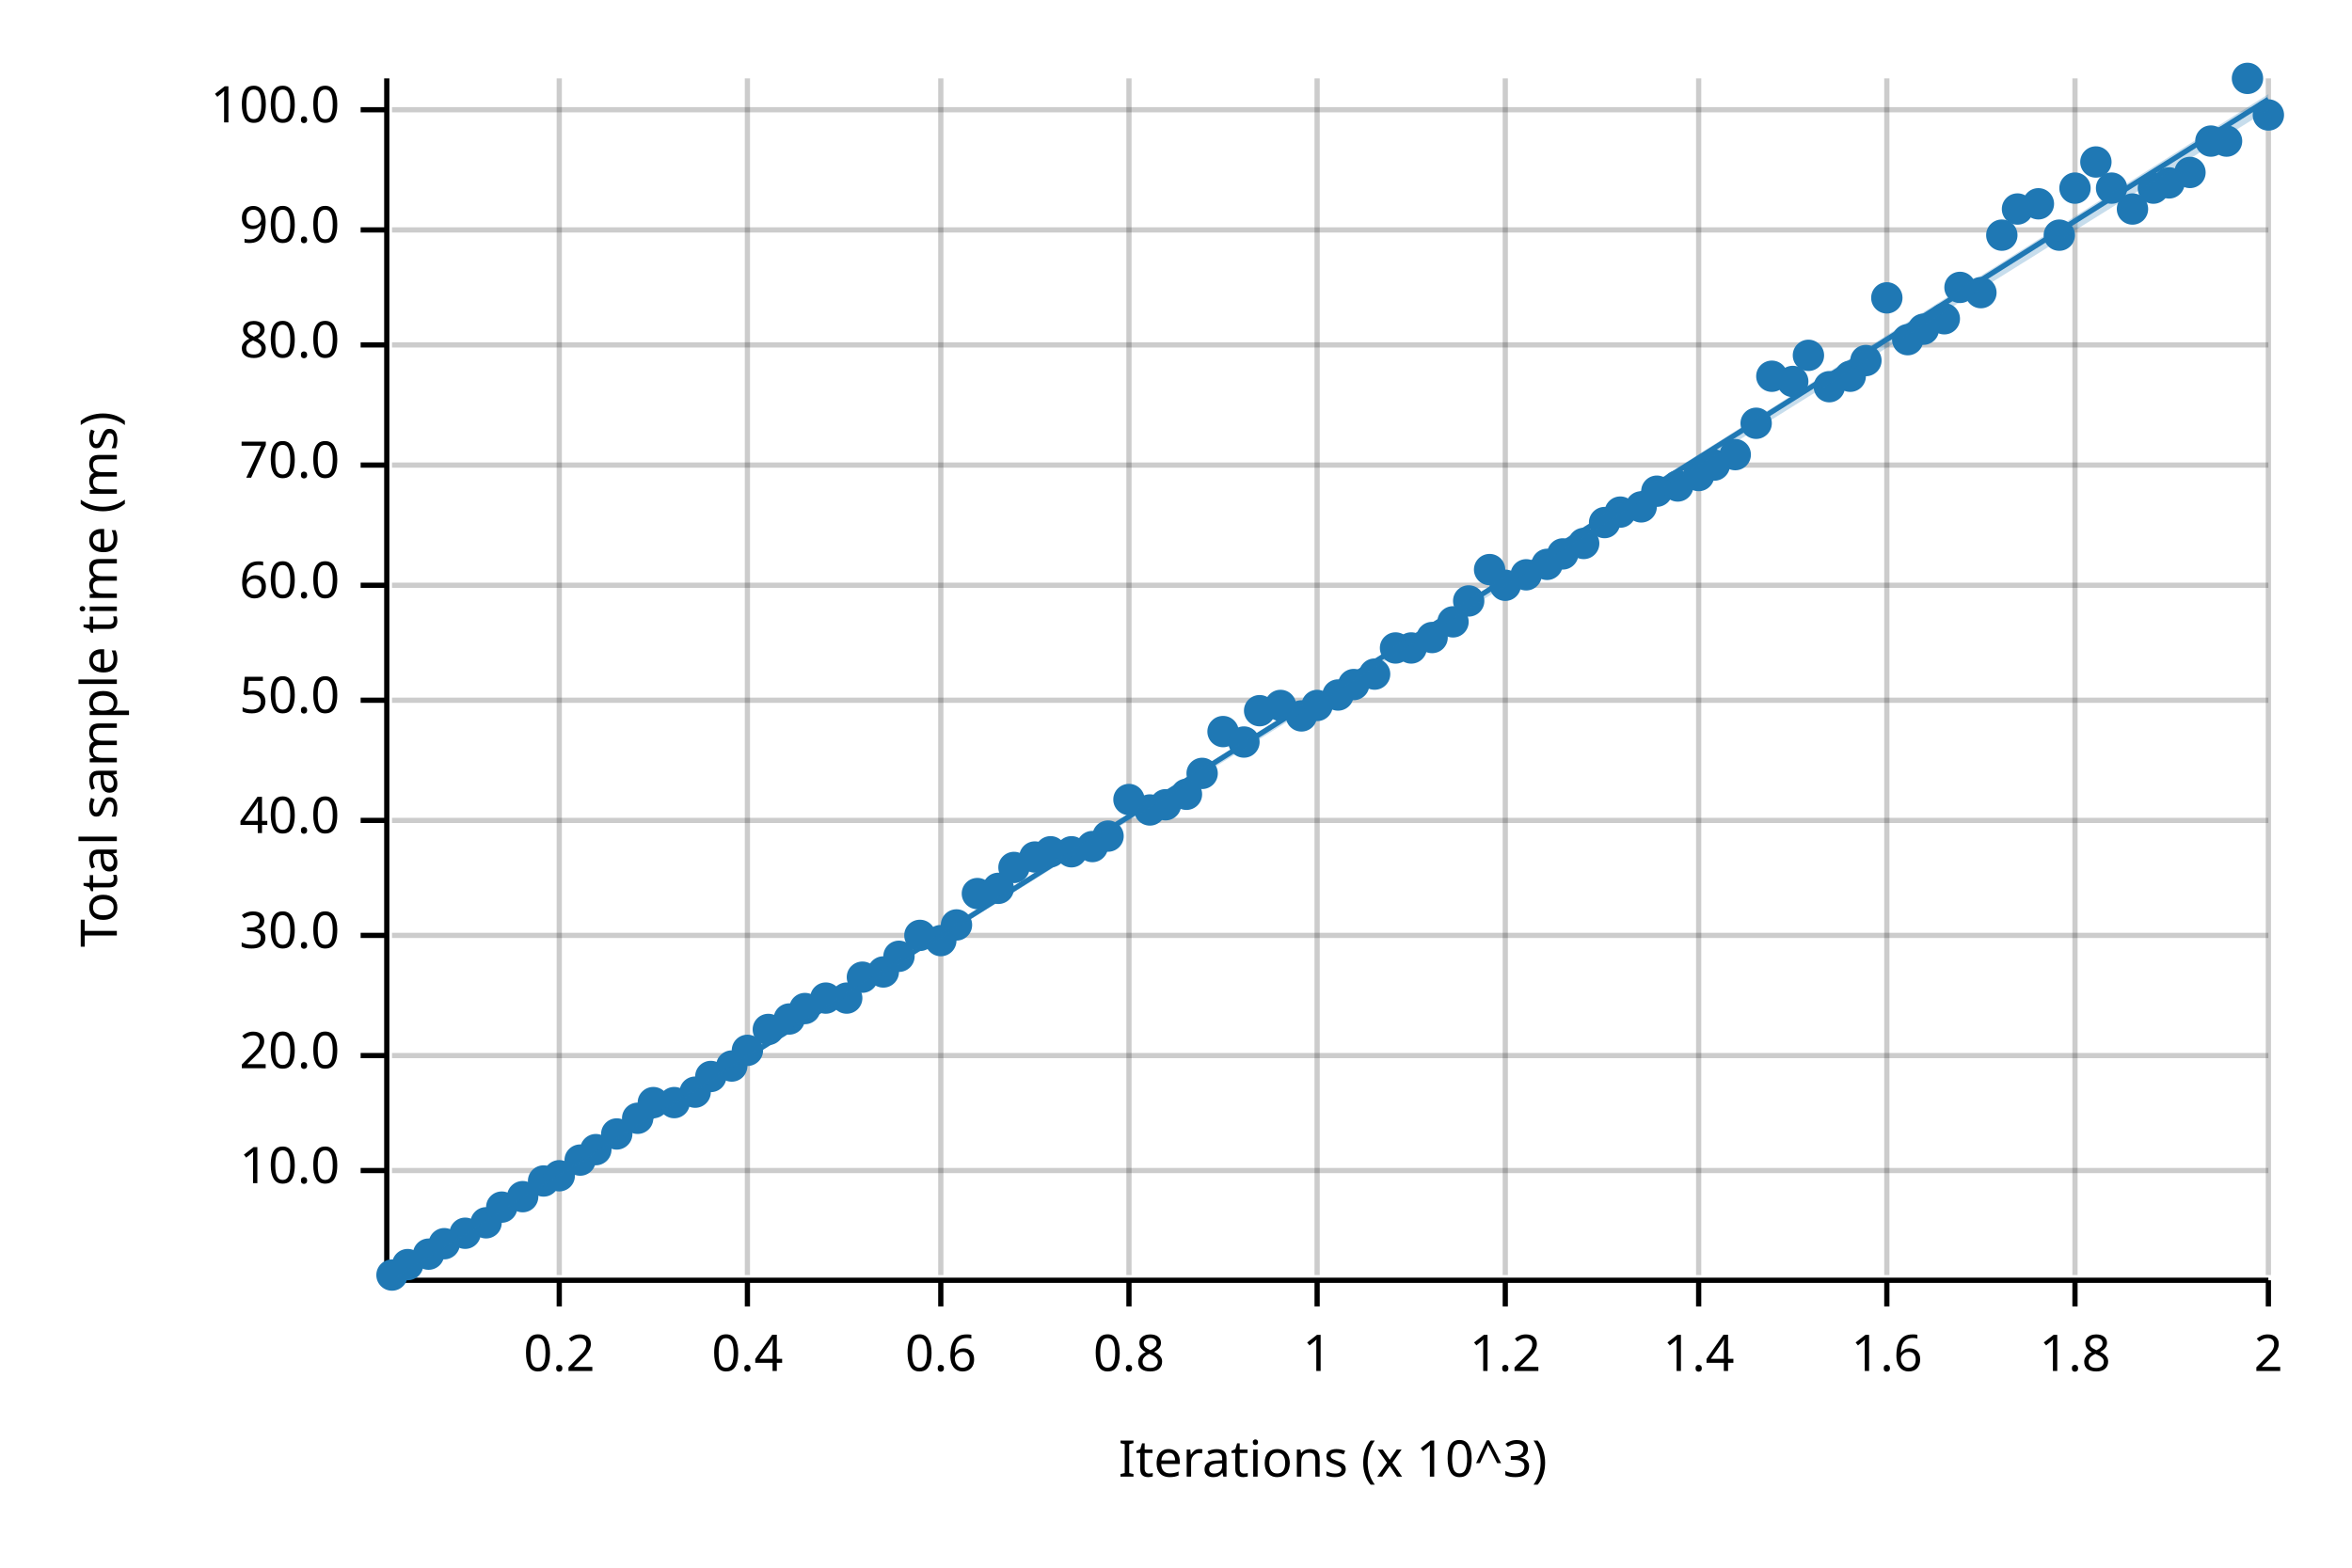
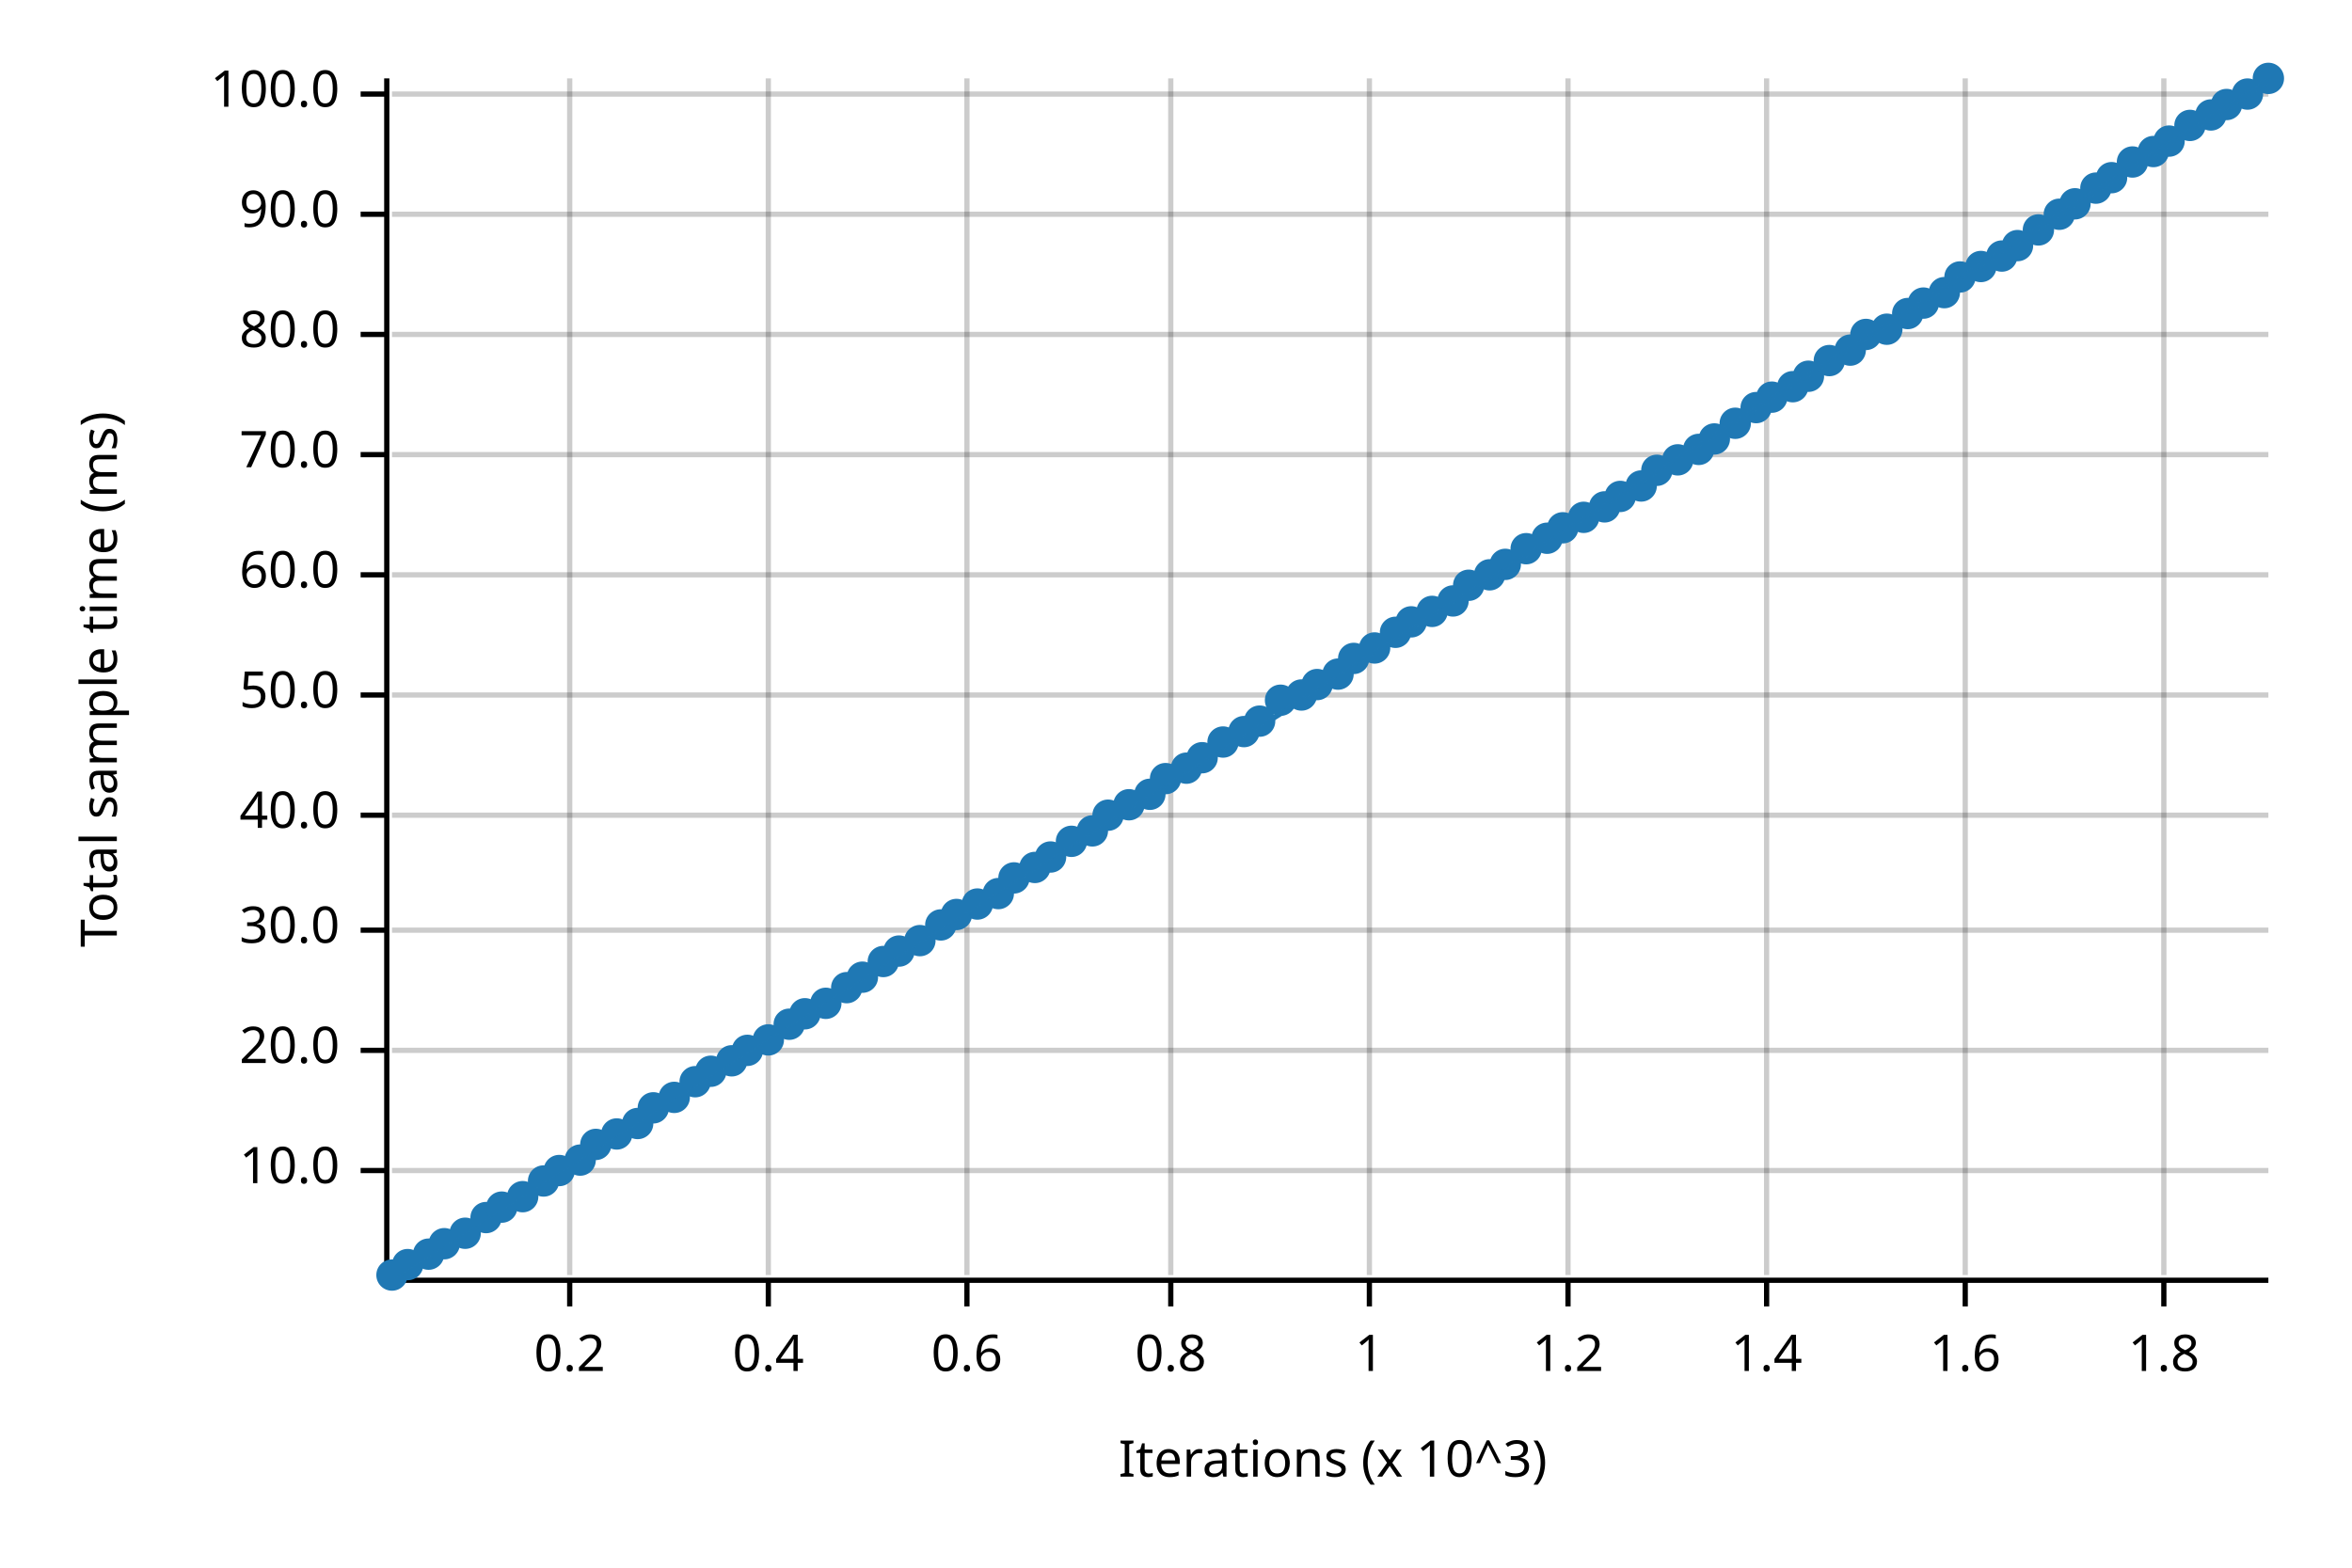
<svg xmlns="http://www.w3.org/2000/svg" width="450" height="300" viewBox="0 0 450 300">
  <text x="15" y="130" dy="0.76em" text-anchor="middle" font-family="sans-serif" font-size="9.677" opacity="1" fill="#000000" transform="rotate(270, 15, 130)">
Total sample time (ms)
</text>
  <text x="255" y="285" dy="-0.5ex" text-anchor="middle" font-family="sans-serif" font-size="9.677" opacity="1" fill="#000000">
Iterations (x 10^3)
</text>
-   <line opacity="0.2" stroke="#000000" stroke-width="1" x1="107" y1="244" x2="107" y2="15" />
-   <line opacity="0.2" stroke="#000000" stroke-width="1" x1="143" y1="244" x2="143" y2="15" />
-   <line opacity="0.2" stroke="#000000" stroke-width="1" x1="180" y1="244" x2="180" y2="15" />
-   <line opacity="0.2" stroke="#000000" stroke-width="1" x1="216" y1="244" x2="216" y2="15" />
-   <line opacity="0.2" stroke="#000000" stroke-width="1" x1="252" y1="244" x2="252" y2="15" />
-   <line opacity="0.2" stroke="#000000" stroke-width="1" x1="288" y1="244" x2="288" y2="15" />
-   <line opacity="0.2" stroke="#000000" stroke-width="1" x1="325" y1="244" x2="325" y2="15" />
-   <line opacity="0.2" stroke="#000000" stroke-width="1" x1="361" y1="244" x2="361" y2="15" />
-   <line opacity="0.2" stroke="#000000" stroke-width="1" x1="397" y1="244" x2="397" y2="15" />
-   <line opacity="0.2" stroke="#000000" stroke-width="1" x1="434" y1="244" x2="434" y2="15" />
+   <line opacity="0.2" stroke="#000000" stroke-width="1" x1="109" y1="244" x2="109" y2="15" />
+   <line opacity="0.2" stroke="#000000" stroke-width="1" x1="147" y1="244" x2="147" y2="15" />
+   <line opacity="0.2" stroke="#000000" stroke-width="1" x1="185" y1="244" x2="185" y2="15" />
+   <line opacity="0.2" stroke="#000000" stroke-width="1" x1="224" y1="244" x2="224" y2="15" />
+   <line opacity="0.2" stroke="#000000" stroke-width="1" x1="262" y1="244" x2="262" y2="15" />
+   <line opacity="0.2" stroke="#000000" stroke-width="1" x1="300" y1="244" x2="300" y2="15" />
+   <line opacity="0.2" stroke="#000000" stroke-width="1" x1="338" y1="244" x2="338" y2="15" />
+   <line opacity="0.2" stroke="#000000" stroke-width="1" x1="376" y1="244" x2="376" y2="15" />
+   <line opacity="0.2" stroke="#000000" stroke-width="1" x1="414" y1="244" x2="414" y2="15" />
  <line opacity="0.2" stroke="#000000" stroke-width="1" x1="75" y1="224" x2="434" y2="224" />
-   <line opacity="0.2" stroke="#000000" stroke-width="1" x1="75" y1="202" x2="434" y2="202" />
-   <line opacity="0.2" stroke="#000000" stroke-width="1" x1="75" y1="179" x2="434" y2="179" />
-   <line opacity="0.2" stroke="#000000" stroke-width="1" x1="75" y1="157" x2="434" y2="157" />
-   <line opacity="0.2" stroke="#000000" stroke-width="1" x1="75" y1="134" x2="434" y2="134" />
-   <line opacity="0.2" stroke="#000000" stroke-width="1" x1="75" y1="112" x2="434" y2="112" />
-   <line opacity="0.2" stroke="#000000" stroke-width="1" x1="75" y1="89" x2="434" y2="89" />
-   <line opacity="0.2" stroke="#000000" stroke-width="1" x1="75" y1="66" x2="434" y2="66" />
-   <line opacity="0.2" stroke="#000000" stroke-width="1" x1="75" y1="44" x2="434" y2="44" />
-   <line opacity="0.2" stroke="#000000" stroke-width="1" x1="75" y1="21" x2="434" y2="21" />
+   <line opacity="0.2" stroke="#000000" stroke-width="1" x1="75" y1="201" x2="434" y2="201" />
+   <line opacity="0.2" stroke="#000000" stroke-width="1" x1="75" y1="178" x2="434" y2="178" />
+   <line opacity="0.2" stroke="#000000" stroke-width="1" x1="75" y1="156" x2="434" y2="156" />
+   <line opacity="0.2" stroke="#000000" stroke-width="1" x1="75" y1="133" x2="434" y2="133" />
+   <line opacity="0.2" stroke="#000000" stroke-width="1" x1="75" y1="110" x2="434" y2="110" />
+   <line opacity="0.2" stroke="#000000" stroke-width="1" x1="75" y1="87" x2="434" y2="87" />
+   <line opacity="0.2" stroke="#000000" stroke-width="1" x1="75" y1="64" x2="434" y2="64" />
+   <line opacity="0.2" stroke="#000000" stroke-width="1" x1="75" y1="41" x2="434" y2="41" />
+   <line opacity="0.2" stroke="#000000" stroke-width="1" x1="75" y1="18" x2="434" y2="18" />
  <polyline fill="none" opacity="1" stroke="#000000" stroke-width="1" points="74,15 74,244 " />
  <text x="65" y="224" dy="0.5ex" text-anchor="end" font-family="sans-serif" font-size="9.677" opacity="1" fill="#000000">
10.0
</text>
  <polyline fill="none" opacity="1" stroke="#000000" stroke-width="1" points="69,224 74,224 " />
-   <text x="65" y="202" dy="0.5ex" text-anchor="end" font-family="sans-serif" font-size="9.677" opacity="1" fill="#000000">
+   <text x="65" y="201" dy="0.5ex" text-anchor="end" font-family="sans-serif" font-size="9.677" opacity="1" fill="#000000">
20.0
</text>
-   <polyline fill="none" opacity="1" stroke="#000000" stroke-width="1" points="69,202 74,202 " />
-   <text x="65" y="179" dy="0.5ex" text-anchor="end" font-family="sans-serif" font-size="9.677" opacity="1" fill="#000000">
+   <polyline fill="none" opacity="1" stroke="#000000" stroke-width="1" points="69,201 74,201 " />
+   <text x="65" y="178" dy="0.5ex" text-anchor="end" font-family="sans-serif" font-size="9.677" opacity="1" fill="#000000">
30.0
</text>
-   <polyline fill="none" opacity="1" stroke="#000000" stroke-width="1" points="69,179 74,179 " />
-   <text x="65" y="157" dy="0.5ex" text-anchor="end" font-family="sans-serif" font-size="9.677" opacity="1" fill="#000000">
+   <polyline fill="none" opacity="1" stroke="#000000" stroke-width="1" points="69,178 74,178 " />
+   <text x="65" y="156" dy="0.5ex" text-anchor="end" font-family="sans-serif" font-size="9.677" opacity="1" fill="#000000">
40.0
</text>
-   <polyline fill="none" opacity="1" stroke="#000000" stroke-width="1" points="69,157 74,157 " />
-   <text x="65" y="134" dy="0.5ex" text-anchor="end" font-family="sans-serif" font-size="9.677" opacity="1" fill="#000000">
+   <polyline fill="none" opacity="1" stroke="#000000" stroke-width="1" points="69,156 74,156 " />
+   <text x="65" y="133" dy="0.5ex" text-anchor="end" font-family="sans-serif" font-size="9.677" opacity="1" fill="#000000">
50.0
</text>
-   <polyline fill="none" opacity="1" stroke="#000000" stroke-width="1" points="69,134 74,134 " />
-   <text x="65" y="112" dy="0.5ex" text-anchor="end" font-family="sans-serif" font-size="9.677" opacity="1" fill="#000000">
+   <polyline fill="none" opacity="1" stroke="#000000" stroke-width="1" points="69,133 74,133 " />
+   <text x="65" y="110" dy="0.5ex" text-anchor="end" font-family="sans-serif" font-size="9.677" opacity="1" fill="#000000">
60.0
</text>
-   <polyline fill="none" opacity="1" stroke="#000000" stroke-width="1" points="69,112 74,112 " />
-   <text x="65" y="89" dy="0.5ex" text-anchor="end" font-family="sans-serif" font-size="9.677" opacity="1" fill="#000000">
+   <polyline fill="none" opacity="1" stroke="#000000" stroke-width="1" points="69,110 74,110 " />
+   <text x="65" y="87" dy="0.5ex" text-anchor="end" font-family="sans-serif" font-size="9.677" opacity="1" fill="#000000">
70.0
</text>
-   <polyline fill="none" opacity="1" stroke="#000000" stroke-width="1" points="69,89 74,89 " />
-   <text x="65" y="66" dy="0.5ex" text-anchor="end" font-family="sans-serif" font-size="9.677" opacity="1" fill="#000000">
+   <polyline fill="none" opacity="1" stroke="#000000" stroke-width="1" points="69,87 74,87 " />
+   <text x="65" y="64" dy="0.5ex" text-anchor="end" font-family="sans-serif" font-size="9.677" opacity="1" fill="#000000">
80.0
</text>
-   <polyline fill="none" opacity="1" stroke="#000000" stroke-width="1" points="69,66 74,66 " />
-   <text x="65" y="44" dy="0.5ex" text-anchor="end" font-family="sans-serif" font-size="9.677" opacity="1" fill="#000000">
+   <polyline fill="none" opacity="1" stroke="#000000" stroke-width="1" points="69,64 74,64 " />
+   <text x="65" y="41" dy="0.5ex" text-anchor="end" font-family="sans-serif" font-size="9.677" opacity="1" fill="#000000">
90.0
</text>
-   <polyline fill="none" opacity="1" stroke="#000000" stroke-width="1" points="69,44 74,44 " />
-   <text x="65" y="21" dy="0.5ex" text-anchor="end" font-family="sans-serif" font-size="9.677" opacity="1" fill="#000000">
+   <polyline fill="none" opacity="1" stroke="#000000" stroke-width="1" points="69,41 74,41 " />
+   <text x="65" y="18" dy="0.5ex" text-anchor="end" font-family="sans-serif" font-size="9.677" opacity="1" fill="#000000">
100.0
</text>
-   <polyline fill="none" opacity="1" stroke="#000000" stroke-width="1" points="69,21 74,21 " />
+   <polyline fill="none" opacity="1" stroke="#000000" stroke-width="1" points="69,18 74,18 " />
  <polyline fill="none" opacity="1" stroke="#000000" stroke-width="1" points="75,245 434,245 " />
-   <text x="107" y="255" dy="0.76em" text-anchor="middle" font-family="sans-serif" font-size="9.677" opacity="1" fill="#000000">
+   <text x="109" y="255" dy="0.76em" text-anchor="middle" font-family="sans-serif" font-size="9.677" opacity="1" fill="#000000">
0.2
</text>
-   <polyline fill="none" opacity="1" stroke="#000000" stroke-width="1" points="107,245 107,250 " />
-   <text x="143" y="255" dy="0.76em" text-anchor="middle" font-family="sans-serif" font-size="9.677" opacity="1" fill="#000000">
+   <polyline fill="none" opacity="1" stroke="#000000" stroke-width="1" points="109,245 109,250 " />
+   <text x="147" y="255" dy="0.76em" text-anchor="middle" font-family="sans-serif" font-size="9.677" opacity="1" fill="#000000">
0.4
</text>
-   <polyline fill="none" opacity="1" stroke="#000000" stroke-width="1" points="143,245 143,250 " />
-   <text x="180" y="255" dy="0.76em" text-anchor="middle" font-family="sans-serif" font-size="9.677" opacity="1" fill="#000000">
+   <polyline fill="none" opacity="1" stroke="#000000" stroke-width="1" points="147,245 147,250 " />
+   <text x="185" y="255" dy="0.76em" text-anchor="middle" font-family="sans-serif" font-size="9.677" opacity="1" fill="#000000">
0.6
</text>
-   <polyline fill="none" opacity="1" stroke="#000000" stroke-width="1" points="180,245 180,250 " />
-   <text x="216" y="255" dy="0.76em" text-anchor="middle" font-family="sans-serif" font-size="9.677" opacity="1" fill="#000000">
+   <polyline fill="none" opacity="1" stroke="#000000" stroke-width="1" points="185,245 185,250 " />
+   <text x="224" y="255" dy="0.76em" text-anchor="middle" font-family="sans-serif" font-size="9.677" opacity="1" fill="#000000">
0.8
</text>
-   <polyline fill="none" opacity="1" stroke="#000000" stroke-width="1" points="216,245 216,250 " />
-   <text x="252" y="255" dy="0.76em" text-anchor="middle" font-family="sans-serif" font-size="9.677" opacity="1" fill="#000000">
+   <polyline fill="none" opacity="1" stroke="#000000" stroke-width="1" points="224,245 224,250 " />
+   <text x="262" y="255" dy="0.76em" text-anchor="middle" font-family="sans-serif" font-size="9.677" opacity="1" fill="#000000">
1
</text>
-   <polyline fill="none" opacity="1" stroke="#000000" stroke-width="1" points="252,245 252,250 " />
-   <text x="288" y="255" dy="0.76em" text-anchor="middle" font-family="sans-serif" font-size="9.677" opacity="1" fill="#000000">
+   <polyline fill="none" opacity="1" stroke="#000000" stroke-width="1" points="262,245 262,250 " />
+   <text x="300" y="255" dy="0.76em" text-anchor="middle" font-family="sans-serif" font-size="9.677" opacity="1" fill="#000000">
1.2
</text>
-   <polyline fill="none" opacity="1" stroke="#000000" stroke-width="1" points="288,245 288,250 " />
-   <text x="325" y="255" dy="0.76em" text-anchor="middle" font-family="sans-serif" font-size="9.677" opacity="1" fill="#000000">
+   <polyline fill="none" opacity="1" stroke="#000000" stroke-width="1" points="300,245 300,250 " />
+   <text x="338" y="255" dy="0.76em" text-anchor="middle" font-family="sans-serif" font-size="9.677" opacity="1" fill="#000000">
1.4
</text>
-   <polyline fill="none" opacity="1" stroke="#000000" stroke-width="1" points="325,245 325,250 " />
-   <text x="361" y="255" dy="0.76em" text-anchor="middle" font-family="sans-serif" font-size="9.677" opacity="1" fill="#000000">
+   <polyline fill="none" opacity="1" stroke="#000000" stroke-width="1" points="338,245 338,250 " />
+   <text x="376" y="255" dy="0.76em" text-anchor="middle" font-family="sans-serif" font-size="9.677" opacity="1" fill="#000000">
1.6
</text>
-   <polyline fill="none" opacity="1" stroke="#000000" stroke-width="1" points="361,245 361,250 " />
-   <text x="397" y="255" dy="0.76em" text-anchor="middle" font-family="sans-serif" font-size="9.677" opacity="1" fill="#000000">
+   <polyline fill="none" opacity="1" stroke="#000000" stroke-width="1" points="376,245 376,250 " />
+   <text x="414" y="255" dy="0.76em" text-anchor="middle" font-family="sans-serif" font-size="9.677" opacity="1" fill="#000000">
1.8
</text>
-   <polyline fill="none" opacity="1" stroke="#000000" stroke-width="1" points="397,245 397,250 " />
-   <text x="434" y="255" dy="0.76em" text-anchor="middle" font-family="sans-serif" font-size="9.677" opacity="1" fill="#000000">
- 2
- </text>
-   <polyline fill="none" opacity="1" stroke="#000000" stroke-width="1" points="434,245 434,250 " />
+   <polyline fill="none" opacity="1" stroke="#000000" stroke-width="1" points="414,245 414,250 " />
  <circle cx="75" cy="244" r="3" opacity="1" fill="#1F78B4" stroke="none" stroke-width="1" />
  <circle cx="78" cy="242" r="3" opacity="1" fill="#1F78B4" stroke="none" stroke-width="1" />
  <circle cx="82" cy="240" r="3" opacity="1" fill="#1F78B4" stroke="none" stroke-width="1" />
  <circle cx="85" cy="238" r="3" opacity="1" fill="#1F78B4" stroke="none" stroke-width="1" />
  <circle cx="89" cy="236" r="3" opacity="1" fill="#1F78B4" stroke="none" stroke-width="1" />
-   <circle cx="93" cy="234" r="3" opacity="1" fill="#1F78B4" stroke="none" stroke-width="1" />
+   <circle cx="93" cy="233" r="3" opacity="1" fill="#1F78B4" stroke="none" stroke-width="1" />
  <circle cx="96" cy="231" r="3" opacity="1" fill="#1F78B4" stroke="none" stroke-width="1" />
  <circle cx="100" cy="229" r="3" opacity="1" fill="#1F78B4" stroke="none" stroke-width="1" />
  <circle cx="104" cy="226" r="3" opacity="1" fill="#1F78B4" stroke="none" stroke-width="1" />
-   <circle cx="107" cy="225" r="3" opacity="1" fill="#1F78B4" stroke="none" stroke-width="1" />
+   <circle cx="107" cy="224" r="3" opacity="1" fill="#1F78B4" stroke="none" stroke-width="1" />
  <circle cx="111" cy="222" r="3" opacity="1" fill="#1F78B4" stroke="none" stroke-width="1" />
-   <circle cx="114" cy="220" r="3" opacity="1" fill="#1F78B4" stroke="none" stroke-width="1" />
+   <circle cx="114" cy="219" r="3" opacity="1" fill="#1F78B4" stroke="none" stroke-width="1" />
  <circle cx="118" cy="217" r="3" opacity="1" fill="#1F78B4" stroke="none" stroke-width="1" />
-   <circle cx="122" cy="214" r="3" opacity="1" fill="#1F78B4" stroke="none" stroke-width="1" />
-   <circle cx="125" cy="211" r="3" opacity="1" fill="#1F78B4" stroke="none" stroke-width="1" />
-   <circle cx="129" cy="211" r="3" opacity="1" fill="#1F78B4" stroke="none" stroke-width="1" />
-   <circle cx="133" cy="209" r="3" opacity="1" fill="#1F78B4" stroke="none" stroke-width="1" />
-   <circle cx="136" cy="206" r="3" opacity="1" fill="#1F78B4" stroke="none" stroke-width="1" />
-   <circle cx="140" cy="204" r="3" opacity="1" fill="#1F78B4" stroke="none" stroke-width="1" />
+   <circle cx="122" cy="215" r="3" opacity="1" fill="#1F78B4" stroke="none" stroke-width="1" />
+   <circle cx="125" cy="212" r="3" opacity="1" fill="#1F78B4" stroke="none" stroke-width="1" />
+   <circle cx="129" cy="210" r="3" opacity="1" fill="#1F78B4" stroke="none" stroke-width="1" />
+   <circle cx="133" cy="207" r="3" opacity="1" fill="#1F78B4" stroke="none" stroke-width="1" />
+   <circle cx="136" cy="205" r="3" opacity="1" fill="#1F78B4" stroke="none" stroke-width="1" />
+   <circle cx="140" cy="203" r="3" opacity="1" fill="#1F78B4" stroke="none" stroke-width="1" />
  <circle cx="143" cy="201" r="3" opacity="1" fill="#1F78B4" stroke="none" stroke-width="1" />
-   <circle cx="147" cy="197" r="3" opacity="1" fill="#1F78B4" stroke="none" stroke-width="1" />
-   <circle cx="151" cy="195" r="3" opacity="1" fill="#1F78B4" stroke="none" stroke-width="1" />
-   <circle cx="154" cy="193" r="3" opacity="1" fill="#1F78B4" stroke="none" stroke-width="1" />
-   <circle cx="158" cy="191" r="3" opacity="1" fill="#1F78B4" stroke="none" stroke-width="1" />
-   <circle cx="162" cy="191" r="3" opacity="1" fill="#1F78B4" stroke="none" stroke-width="1" />
+   <circle cx="147" cy="199" r="3" opacity="1" fill="#1F78B4" stroke="none" stroke-width="1" />
+   <circle cx="151" cy="196" r="3" opacity="1" fill="#1F78B4" stroke="none" stroke-width="1" />
+   <circle cx="154" cy="194" r="3" opacity="1" fill="#1F78B4" stroke="none" stroke-width="1" />
+   <circle cx="158" cy="192" r="3" opacity="1" fill="#1F78B4" stroke="none" stroke-width="1" />
+   <circle cx="162" cy="189" r="3" opacity="1" fill="#1F78B4" stroke="none" stroke-width="1" />
  <circle cx="165" cy="187" r="3" opacity="1" fill="#1F78B4" stroke="none" stroke-width="1" />
-   <circle cx="169" cy="186" r="3" opacity="1" fill="#1F78B4" stroke="none" stroke-width="1" />
-   <circle cx="172" cy="183" r="3" opacity="1" fill="#1F78B4" stroke="none" stroke-width="1" />
-   <circle cx="176" cy="179" r="3" opacity="1" fill="#1F78B4" stroke="none" stroke-width="1" />
-   <circle cx="180" cy="180" r="3" opacity="1" fill="#1F78B4" stroke="none" stroke-width="1" />
-   <circle cx="183" cy="177" r="3" opacity="1" fill="#1F78B4" stroke="none" stroke-width="1" />
-   <circle cx="187" cy="171" r="3" opacity="1" fill="#1F78B4" stroke="none" stroke-width="1" />
-   <circle cx="191" cy="170" r="3" opacity="1" fill="#1F78B4" stroke="none" stroke-width="1" />
-   <circle cx="194" cy="166" r="3" opacity="1" fill="#1F78B4" stroke="none" stroke-width="1" />
-   <circle cx="198" cy="164" r="3" opacity="1" fill="#1F78B4" stroke="none" stroke-width="1" />
-   <circle cx="201" cy="163" r="3" opacity="1" fill="#1F78B4" stroke="none" stroke-width="1" />
-   <circle cx="205" cy="163" r="3" opacity="1" fill="#1F78B4" stroke="none" stroke-width="1" />
-   <circle cx="209" cy="162" r="3" opacity="1" fill="#1F78B4" stroke="none" stroke-width="1" />
-   <circle cx="212" cy="160" r="3" opacity="1" fill="#1F78B4" stroke="none" stroke-width="1" />
-   <circle cx="216" cy="153" r="3" opacity="1" fill="#1F78B4" stroke="none" stroke-width="1" />
-   <circle cx="220" cy="155" r="3" opacity="1" fill="#1F78B4" stroke="none" stroke-width="1" />
-   <circle cx="223" cy="154" r="3" opacity="1" fill="#1F78B4" stroke="none" stroke-width="1" />
-   <circle cx="227" cy="152" r="3" opacity="1" fill="#1F78B4" stroke="none" stroke-width="1" />
-   <circle cx="230" cy="148" r="3" opacity="1" fill="#1F78B4" stroke="none" stroke-width="1" />
-   <circle cx="234" cy="140" r="3" opacity="1" fill="#1F78B4" stroke="none" stroke-width="1" />
-   <circle cx="238" cy="142" r="3" opacity="1" fill="#1F78B4" stroke="none" stroke-width="1" />
-   <circle cx="241" cy="136" r="3" opacity="1" fill="#1F78B4" stroke="none" stroke-width="1" />
-   <circle cx="245" cy="135" r="3" opacity="1" fill="#1F78B4" stroke="none" stroke-width="1" />
-   <circle cx="249" cy="137" r="3" opacity="1" fill="#1F78B4" stroke="none" stroke-width="1" />
-   <circle cx="252" cy="135" r="3" opacity="1" fill="#1F78B4" stroke="none" stroke-width="1" />
-   <circle cx="256" cy="133" r="3" opacity="1" fill="#1F78B4" stroke="none" stroke-width="1" />
-   <circle cx="259" cy="131" r="3" opacity="1" fill="#1F78B4" stroke="none" stroke-width="1" />
-   <circle cx="263" cy="129" r="3" opacity="1" fill="#1F78B4" stroke="none" stroke-width="1" />
-   <circle cx="267" cy="124" r="3" opacity="1" fill="#1F78B4" stroke="none" stroke-width="1" />
-   <circle cx="270" cy="124" r="3" opacity="1" fill="#1F78B4" stroke="none" stroke-width="1" />
-   <circle cx="274" cy="122" r="3" opacity="1" fill="#1F78B4" stroke="none" stroke-width="1" />
-   <circle cx="278" cy="119" r="3" opacity="1" fill="#1F78B4" stroke="none" stroke-width="1" />
-   <circle cx="281" cy="115" r="3" opacity="1" fill="#1F78B4" stroke="none" stroke-width="1" />
-   <circle cx="285" cy="109" r="3" opacity="1" fill="#1F78B4" stroke="none" stroke-width="1" />
-   <circle cx="288" cy="112" r="3" opacity="1" fill="#1F78B4" stroke="none" stroke-width="1" />
-   <circle cx="292" cy="110" r="3" opacity="1" fill="#1F78B4" stroke="none" stroke-width="1" />
-   <circle cx="296" cy="108" r="3" opacity="1" fill="#1F78B4" stroke="none" stroke-width="1" />
-   <circle cx="299" cy="106" r="3" opacity="1" fill="#1F78B4" stroke="none" stroke-width="1" />
-   <circle cx="303" cy="104" r="3" opacity="1" fill="#1F78B4" stroke="none" stroke-width="1" />
-   <circle cx="307" cy="100" r="3" opacity="1" fill="#1F78B4" stroke="none" stroke-width="1" />
-   <circle cx="310" cy="98" r="3" opacity="1" fill="#1F78B4" stroke="none" stroke-width="1" />
-   <circle cx="314" cy="97" r="3" opacity="1" fill="#1F78B4" stroke="none" stroke-width="1" />
-   <circle cx="317" cy="94" r="3" opacity="1" fill="#1F78B4" stroke="none" stroke-width="1" />
-   <circle cx="321" cy="93" r="3" opacity="1" fill="#1F78B4" stroke="none" stroke-width="1" />
-   <circle cx="325" cy="91" r="3" opacity="1" fill="#1F78B4" stroke="none" stroke-width="1" />
-   <circle cx="328" cy="89" r="3" opacity="1" fill="#1F78B4" stroke="none" stroke-width="1" />
-   <circle cx="332" cy="87" r="3" opacity="1" fill="#1F78B4" stroke="none" stroke-width="1" />
-   <circle cx="336" cy="81" r="3" opacity="1" fill="#1F78B4" stroke="none" stroke-width="1" />
-   <circle cx="339" cy="72" r="3" opacity="1" fill="#1F78B4" stroke="none" stroke-width="1" />
-   <circle cx="343" cy="73" r="3" opacity="1" fill="#1F78B4" stroke="none" stroke-width="1" />
-   <circle cx="346" cy="68" r="3" opacity="1" fill="#1F78B4" stroke="none" stroke-width="1" />
-   <circle cx="350" cy="74" r="3" opacity="1" fill="#1F78B4" stroke="none" stroke-width="1" />
-   <circle cx="354" cy="72" r="3" opacity="1" fill="#1F78B4" stroke="none" stroke-width="1" />
-   <circle cx="357" cy="69" r="3" opacity="1" fill="#1F78B4" stroke="none" stroke-width="1" />
-   <circle cx="361" cy="57" r="3" opacity="1" fill="#1F78B4" stroke="none" stroke-width="1" />
-   <circle cx="365" cy="65" r="3" opacity="1" fill="#1F78B4" stroke="none" stroke-width="1" />
-   <circle cx="368" cy="63" r="3" opacity="1" fill="#1F78B4" stroke="none" stroke-width="1" />
-   <circle cx="372" cy="61" r="3" opacity="1" fill="#1F78B4" stroke="none" stroke-width="1" />
-   <circle cx="375" cy="55" r="3" opacity="1" fill="#1F78B4" stroke="none" stroke-width="1" />
-   <circle cx="379" cy="56" r="3" opacity="1" fill="#1F78B4" stroke="none" stroke-width="1" />
-   <circle cx="383" cy="45" r="3" opacity="1" fill="#1F78B4" stroke="none" stroke-width="1" />
-   <circle cx="386" cy="40" r="3" opacity="1" fill="#1F78B4" stroke="none" stroke-width="1" />
-   <circle cx="390" cy="39" r="3" opacity="1" fill="#1F78B4" stroke="none" stroke-width="1" />
-   <circle cx="394" cy="45" r="3" opacity="1" fill="#1F78B4" stroke="none" stroke-width="1" />
-   <circle cx="397" cy="36" r="3" opacity="1" fill="#1F78B4" stroke="none" stroke-width="1" />
-   <circle cx="401" cy="31" r="3" opacity="1" fill="#1F78B4" stroke="none" stroke-width="1" />
-   <circle cx="404" cy="36" r="3" opacity="1" fill="#1F78B4" stroke="none" stroke-width="1" />
-   <circle cx="408" cy="40" r="3" opacity="1" fill="#1F78B4" stroke="none" stroke-width="1" />
-   <circle cx="412" cy="36" r="3" opacity="1" fill="#1F78B4" stroke="none" stroke-width="1" />
-   <circle cx="415" cy="35" r="3" opacity="1" fill="#1F78B4" stroke="none" stroke-width="1" />
-   <circle cx="419" cy="33" r="3" opacity="1" fill="#1F78B4" stroke="none" stroke-width="1" />
-   <circle cx="423" cy="27" r="3" opacity="1" fill="#1F78B4" stroke="none" stroke-width="1" />
-   <circle cx="426" cy="27" r="3" opacity="1" fill="#1F78B4" stroke="none" stroke-width="1" />
-   <circle cx="430" cy="15" r="3" opacity="1" fill="#1F78B4" stroke="none" stroke-width="1" />
-   <circle cx="434" cy="22" r="3" opacity="1" fill="#1F78B4" stroke="none" stroke-width="1" />
-   <polyline fill="none" opacity="1" stroke="#1F78B4" stroke-width="1" points="75,245 434,19 " />
-   <polygon opacity="0.25" fill="#1F78B4" points="75,245 434,21 434,18 " />
+   <circle cx="169" cy="184" r="3" opacity="1" fill="#1F78B4" stroke="none" stroke-width="1" />
+   <circle cx="172" cy="182" r="3" opacity="1" fill="#1F78B4" stroke="none" stroke-width="1" />
+   <circle cx="176" cy="180" r="3" opacity="1" fill="#1F78B4" stroke="none" stroke-width="1" />
+   <circle cx="180" cy="177" r="3" opacity="1" fill="#1F78B4" stroke="none" stroke-width="1" />
+   <circle cx="183" cy="175" r="3" opacity="1" fill="#1F78B4" stroke="none" stroke-width="1" />
+   <circle cx="187" cy="173" r="3" opacity="1" fill="#1F78B4" stroke="none" stroke-width="1" />
+   <circle cx="191" cy="171" r="3" opacity="1" fill="#1F78B4" stroke="none" stroke-width="1" />
+   <circle cx="194" cy="168" r="3" opacity="1" fill="#1F78B4" stroke="none" stroke-width="1" />
+   <circle cx="198" cy="166" r="3" opacity="1" fill="#1F78B4" stroke="none" stroke-width="1" />
+   <circle cx="201" cy="164" r="3" opacity="1" fill="#1F78B4" stroke="none" stroke-width="1" />
+   <circle cx="205" cy="161" r="3" opacity="1" fill="#1F78B4" stroke="none" stroke-width="1" />
+   <circle cx="209" cy="159" r="3" opacity="1" fill="#1F78B4" stroke="none" stroke-width="1" />
+   <circle cx="212" cy="156" r="3" opacity="1" fill="#1F78B4" stroke="none" stroke-width="1" />
+   <circle cx="216" cy="154" r="3" opacity="1" fill="#1F78B4" stroke="none" stroke-width="1" />
+   <circle cx="220" cy="152" r="3" opacity="1" fill="#1F78B4" stroke="none" stroke-width="1" />
+   <circle cx="223" cy="149" r="3" opacity="1" fill="#1F78B4" stroke="none" stroke-width="1" />
+   <circle cx="227" cy="147" r="3" opacity="1" fill="#1F78B4" stroke="none" stroke-width="1" />
+   <circle cx="230" cy="145" r="3" opacity="1" fill="#1F78B4" stroke="none" stroke-width="1" />
+   <circle cx="234" cy="142" r="3" opacity="1" fill="#1F78B4" stroke="none" stroke-width="1" />
+   <circle cx="238" cy="140" r="3" opacity="1" fill="#1F78B4" stroke="none" stroke-width="1" />
+   <circle cx="241" cy="138" r="3" opacity="1" fill="#1F78B4" stroke="none" stroke-width="1" />
+   <circle cx="245" cy="134" r="3" opacity="1" fill="#1F78B4" stroke="none" stroke-width="1" />
+   <circle cx="249" cy="133" r="3" opacity="1" fill="#1F78B4" stroke="none" stroke-width="1" />
+   <circle cx="252" cy="131" r="3" opacity="1" fill="#1F78B4" stroke="none" stroke-width="1" />
+   <circle cx="256" cy="129" r="3" opacity="1" fill="#1F78B4" stroke="none" stroke-width="1" />
+   <circle cx="259" cy="126" r="3" opacity="1" fill="#1F78B4" stroke="none" stroke-width="1" />
+   <circle cx="263" cy="124" r="3" opacity="1" fill="#1F78B4" stroke="none" stroke-width="1" />
+   <circle cx="267" cy="121" r="3" opacity="1" fill="#1F78B4" stroke="none" stroke-width="1" />
+   <circle cx="270" cy="119" r="3" opacity="1" fill="#1F78B4" stroke="none" stroke-width="1" />
+   <circle cx="274" cy="117" r="3" opacity="1" fill="#1F78B4" stroke="none" stroke-width="1" />
+   <circle cx="278" cy="115" r="3" opacity="1" fill="#1F78B4" stroke="none" stroke-width="1" />
+   <circle cx="281" cy="112" r="3" opacity="1" fill="#1F78B4" stroke="none" stroke-width="1" />
+   <circle cx="285" cy="110" r="3" opacity="1" fill="#1F78B4" stroke="none" stroke-width="1" />
+   <circle cx="288" cy="108" r="3" opacity="1" fill="#1F78B4" stroke="none" stroke-width="1" />
+   <circle cx="292" cy="105" r="3" opacity="1" fill="#1F78B4" stroke="none" stroke-width="1" />
+   <circle cx="296" cy="103" r="3" opacity="1" fill="#1F78B4" stroke="none" stroke-width="1" />
+   <circle cx="299" cy="101" r="3" opacity="1" fill="#1F78B4" stroke="none" stroke-width="1" />
+   <circle cx="303" cy="99" r="3" opacity="1" fill="#1F78B4" stroke="none" stroke-width="1" />
+   <circle cx="307" cy="97" r="3" opacity="1" fill="#1F78B4" stroke="none" stroke-width="1" />
+   <circle cx="310" cy="95" r="3" opacity="1" fill="#1F78B4" stroke="none" stroke-width="1" />
+   <circle cx="314" cy="93" r="3" opacity="1" fill="#1F78B4" stroke="none" stroke-width="1" />
+   <circle cx="317" cy="90" r="3" opacity="1" fill="#1F78B4" stroke="none" stroke-width="1" />
+   <circle cx="321" cy="88" r="3" opacity="1" fill="#1F78B4" stroke="none" stroke-width="1" />
+   <circle cx="325" cy="86" r="3" opacity="1" fill="#1F78B4" stroke="none" stroke-width="1" />
+   <circle cx="328" cy="84" r="3" opacity="1" fill="#1F78B4" stroke="none" stroke-width="1" />
+   <circle cx="332" cy="81" r="3" opacity="1" fill="#1F78B4" stroke="none" stroke-width="1" />
+   <circle cx="336" cy="78" r="3" opacity="1" fill="#1F78B4" stroke="none" stroke-width="1" />
+   <circle cx="339" cy="76" r="3" opacity="1" fill="#1F78B4" stroke="none" stroke-width="1" />
+   <circle cx="343" cy="74" r="3" opacity="1" fill="#1F78B4" stroke="none" stroke-width="1" />
+   <circle cx="346" cy="72" r="3" opacity="1" fill="#1F78B4" stroke="none" stroke-width="1" />
+   <circle cx="350" cy="69" r="3" opacity="1" fill="#1F78B4" stroke="none" stroke-width="1" />
+   <circle cx="354" cy="67" r="3" opacity="1" fill="#1F78B4" stroke="none" stroke-width="1" />
+   <circle cx="357" cy="64" r="3" opacity="1" fill="#1F78B4" stroke="none" stroke-width="1" />
+   <circle cx="361" cy="63" r="3" opacity="1" fill="#1F78B4" stroke="none" stroke-width="1" />
+   <circle cx="365" cy="60" r="3" opacity="1" fill="#1F78B4" stroke="none" stroke-width="1" />
+   <circle cx="368" cy="58" r="3" opacity="1" fill="#1F78B4" stroke="none" stroke-width="1" />
+   <circle cx="372" cy="56" r="3" opacity="1" fill="#1F78B4" stroke="none" stroke-width="1" />
+   <circle cx="375" cy="53" r="3" opacity="1" fill="#1F78B4" stroke="none" stroke-width="1" />
+   <circle cx="379" cy="51" r="3" opacity="1" fill="#1F78B4" stroke="none" stroke-width="1" />
+   <circle cx="383" cy="49" r="3" opacity="1" fill="#1F78B4" stroke="none" stroke-width="1" />
+   <circle cx="386" cy="47" r="3" opacity="1" fill="#1F78B4" stroke="none" stroke-width="1" />
+   <circle cx="390" cy="44" r="3" opacity="1" fill="#1F78B4" stroke="none" stroke-width="1" />
+   <circle cx="394" cy="41" r="3" opacity="1" fill="#1F78B4" stroke="none" stroke-width="1" />
+   <circle cx="397" cy="39" r="3" opacity="1" fill="#1F78B4" stroke="none" stroke-width="1" />
+   <circle cx="401" cy="36" r="3" opacity="1" fill="#1F78B4" stroke="none" stroke-width="1" />
+   <circle cx="404" cy="34" r="3" opacity="1" fill="#1F78B4" stroke="none" stroke-width="1" />
+   <circle cx="408" cy="31" r="3" opacity="1" fill="#1F78B4" stroke="none" stroke-width="1" />
+   <circle cx="412" cy="29" r="3" opacity="1" fill="#1F78B4" stroke="none" stroke-width="1" />
+   <circle cx="415" cy="27" r="3" opacity="1" fill="#1F78B4" stroke="none" stroke-width="1" />
+   <circle cx="419" cy="24" r="3" opacity="1" fill="#1F78B4" stroke="none" stroke-width="1" />
+   <circle cx="423" cy="22" r="3" opacity="1" fill="#1F78B4" stroke="none" stroke-width="1" />
+   <circle cx="426" cy="20" r="3" opacity="1" fill="#1F78B4" stroke="none" stroke-width="1" />
+   <circle cx="430" cy="18" r="3" opacity="1" fill="#1F78B4" stroke="none" stroke-width="1" />
+   <circle cx="434" cy="15" r="3" opacity="1" fill="#1F78B4" stroke="none" stroke-width="1" />
+   <polyline fill="none" opacity="1" stroke="#1F78B4" stroke-width="1" points="75,245 434,16 " />
+   <polygon opacity="0.25" fill="#1F78B4" points="75,245 434,16 434,15 " />
</svg>
